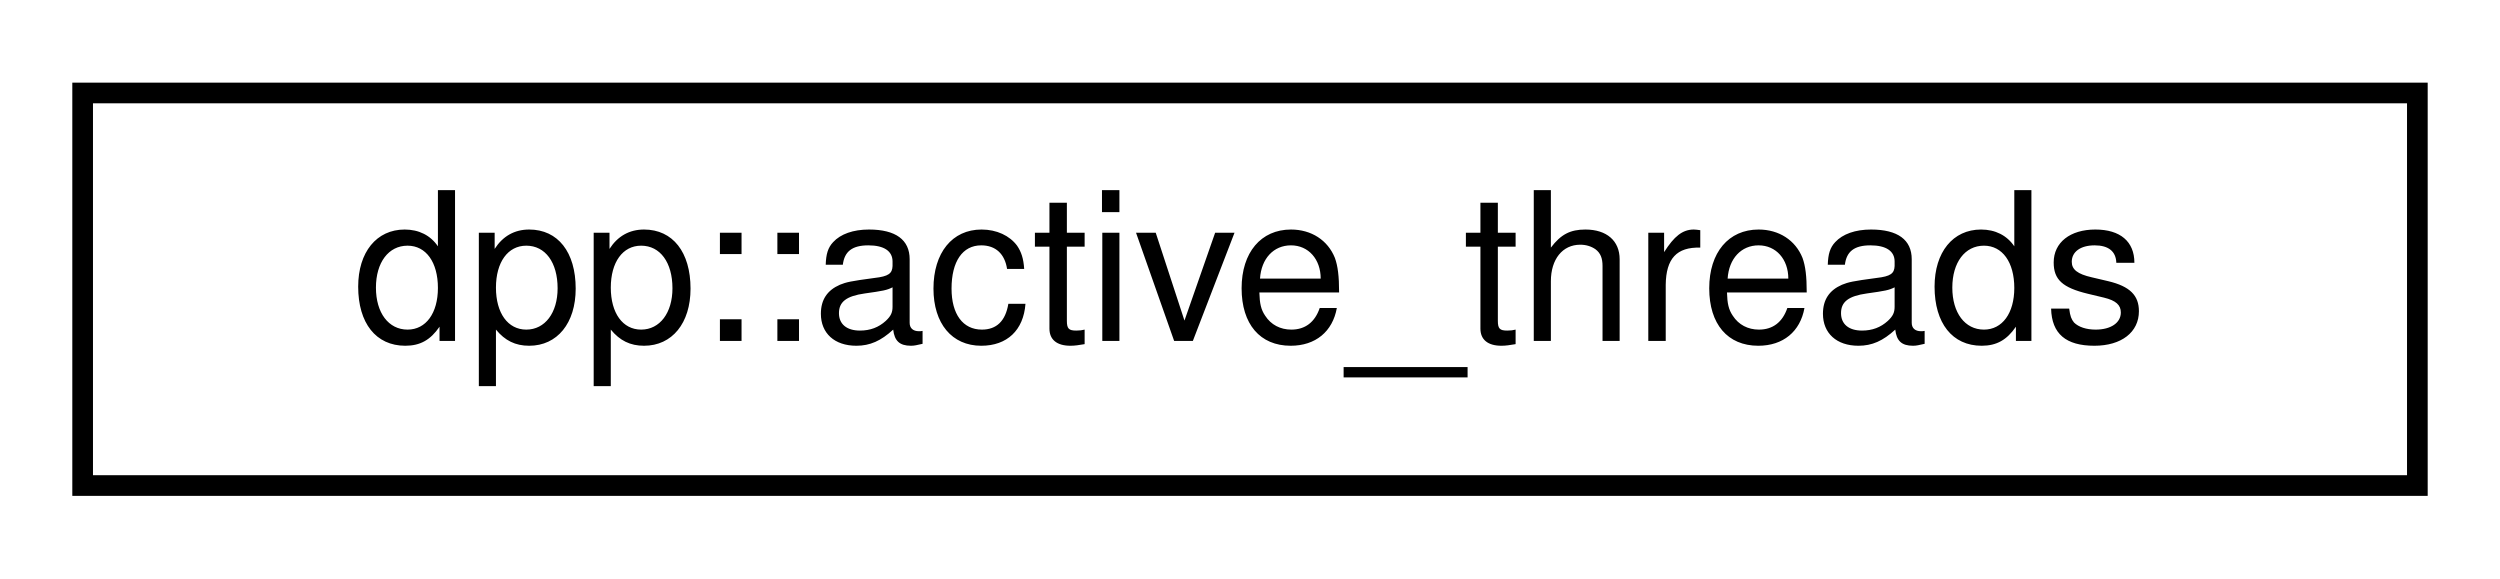
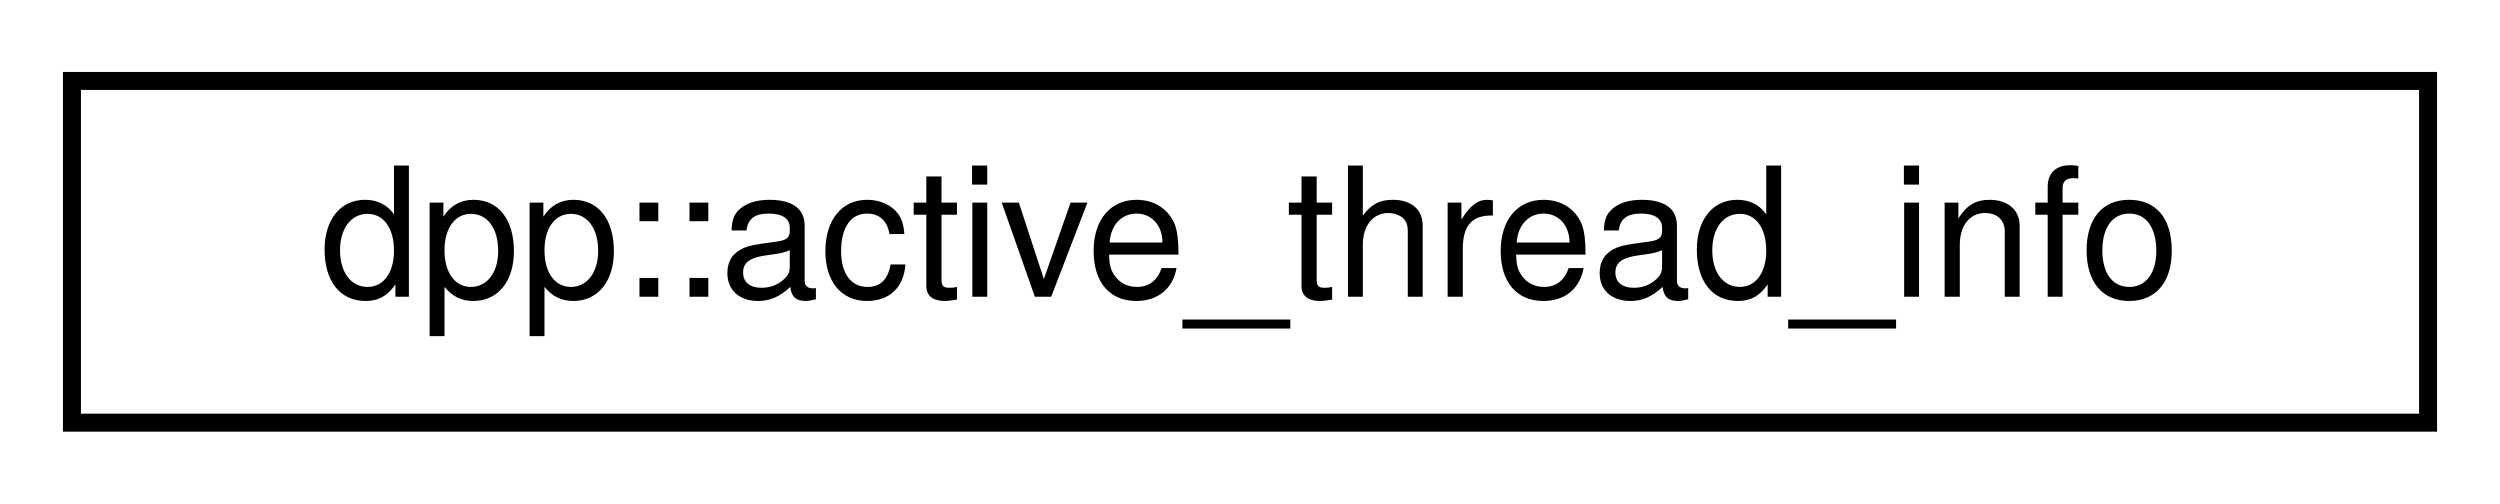
- <svg xmlns="http://www.w3.org/2000/svg" xmlns:xlink="http://www.w3.org/1999/xlink" width="121pt" height="28pt" viewBox="0.00 0.00 121.00 28.00">
+ <svg xmlns="http://www.w3.org/2000/svg" xmlns:xlink="http://www.w3.org/1999/xlink" width="139pt" height="28pt" viewBox="0.00 0.00 139.00 28.00">
  <g id="graph0" class="graph" transform="scale(1 1) rotate(0) translate(4 24)">
    <g id="node1" class="node">
      <g id="a_node1">
-         <a xlink:href="structdpp_1_1active__threads.html" target="_top" xlink:title="A group of threads and thread_members. returned from the cluster::threads_get_active method.">
-           <polygon fill="none" stroke="black" points="0,-0.5 0,-19.5 113,-19.5 113,-0.5 0,-0.5" />
-           <text text-anchor="middle" x="56.5" y="-7.5" font-family="Helvetica,sans-Serif" font-size="10.00">dpp::active_threads</text>
+         <a xlink:href="structdpp_1_1active__thread__info.html" target="_top" xlink:title="A thread alongside the bot's optional thread_member object tied to it.">
+           <polygon fill="none" stroke="black" points="0,-0.5 0,-19.5 131,-19.5 131,-0.5 0,-0.5" />
+           <text text-anchor="middle" x="65.5" y="-7.5" font-family="Helvetica,sans-Serif" font-size="10.00">dpp::active_thread_info</text>
        </a>
      </g>
    </g>
  </g>
</svg>
